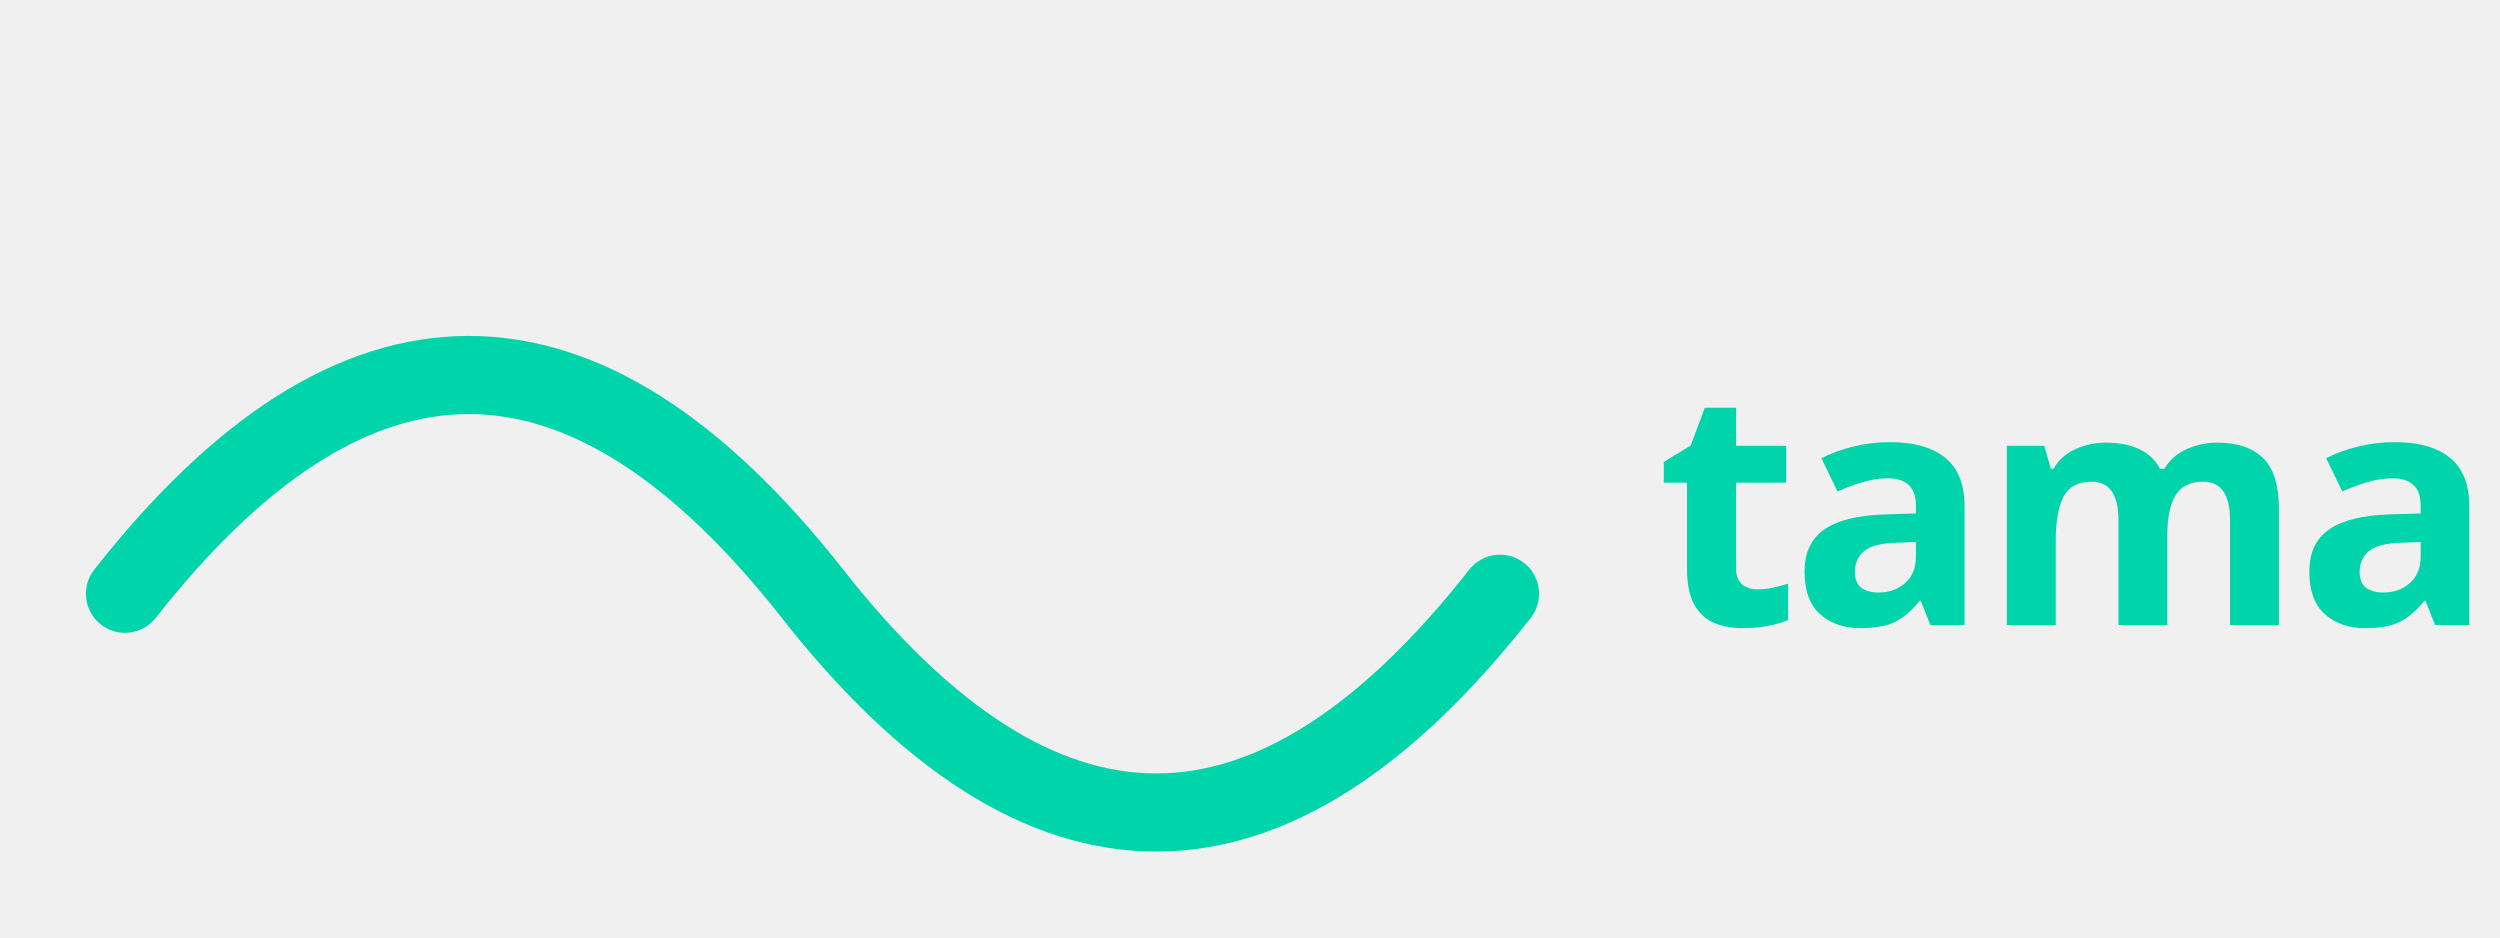
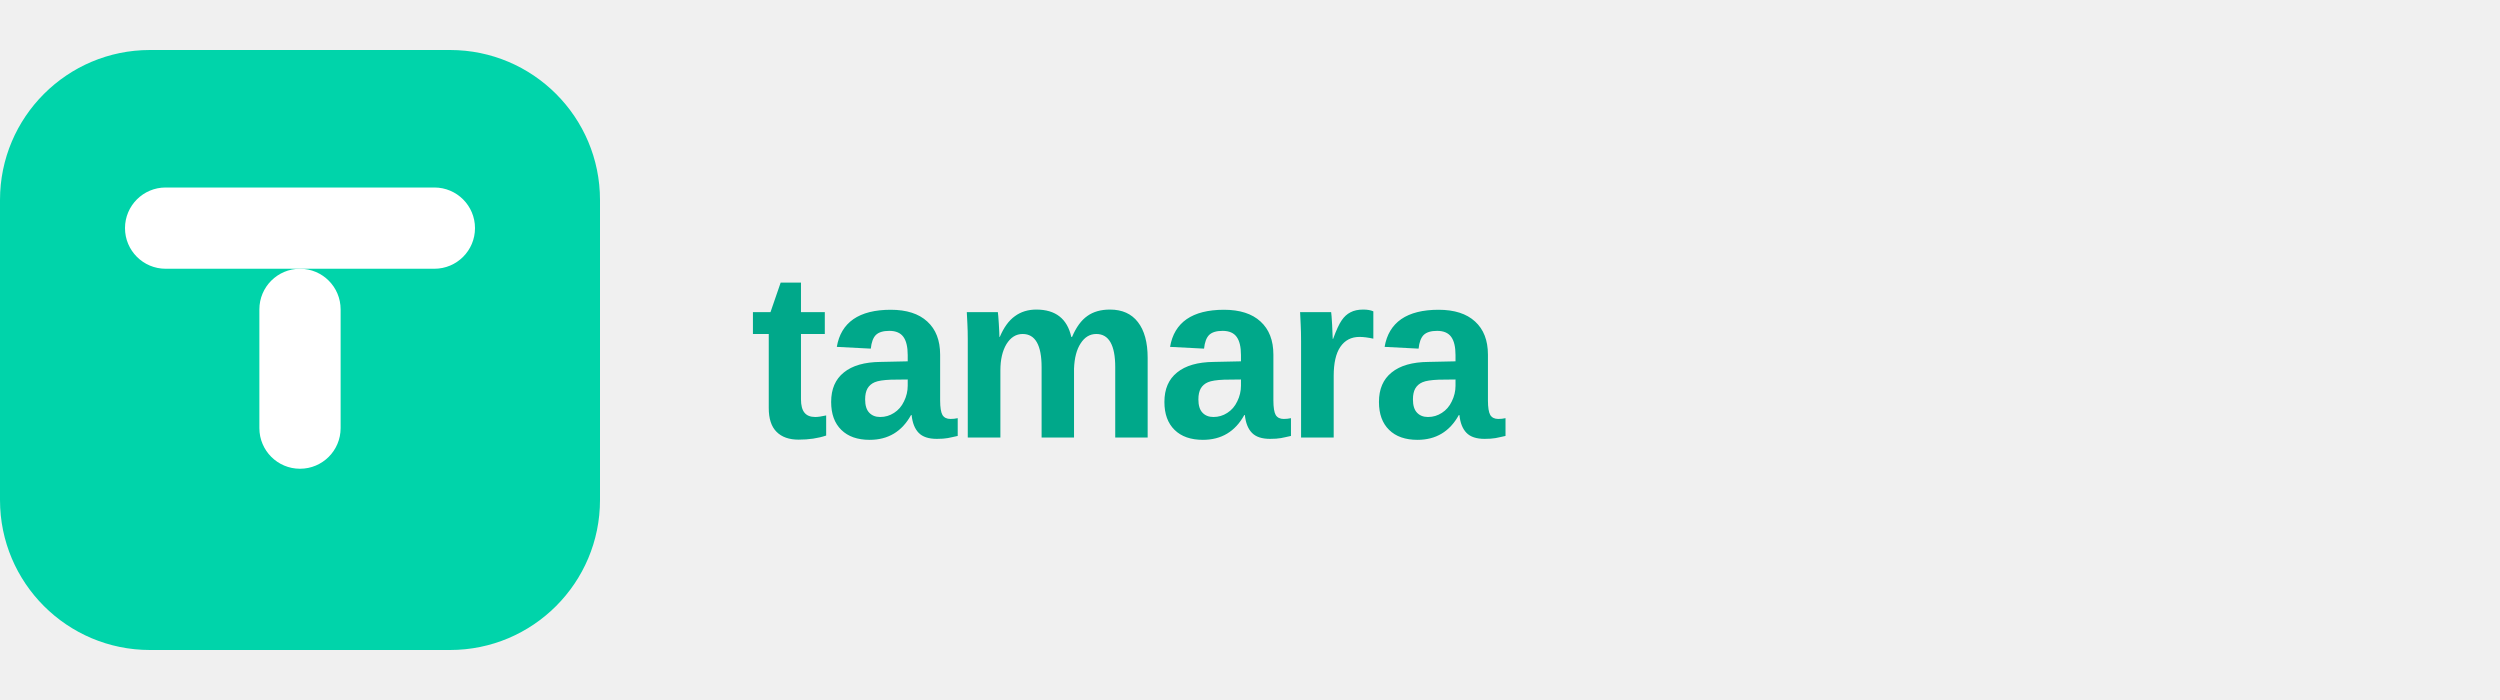
- <svg xmlns="http://www.w3.org/2000/svg" viewBox="0 0 160 60" width="160" height="60">
-   <rect width="160" height="60" fill="none" />
-   <path d="M8 38 Q30 10 52 38 Q74 66 96 38" stroke="#00D4AA" stroke-width="5" fill="none" stroke-linecap="round" />
-   <text x="106" y="40" font-family="'Arial Black',sans-serif" font-size="21" font-weight="900" fill="#00D4AA" letter-spacing="-0.5">tamara</text>
+ <svg xmlns="http://www.w3.org/2000/svg" viewBox="0 0 200 56" fill="none" role="img" aria-label="Tamara">
+   <rect x="0" y="4" width="48" height="48" rx="12" fill="#00D4AA" />
+   <rect x="10" y="15" width="28" height="6.5" rx="3.25" fill="white" />
+   <rect x="20.75" y="21.5" width="6.5" height="16" rx="3.25" fill="white" />
+   <text x="60" y="35" font-family="'Helvetica Neue', Arial, sans-serif" font-size="19" font-weight="700" fill="#00A88A" letter-spacing="-0.4">tamara</text>
</svg>
